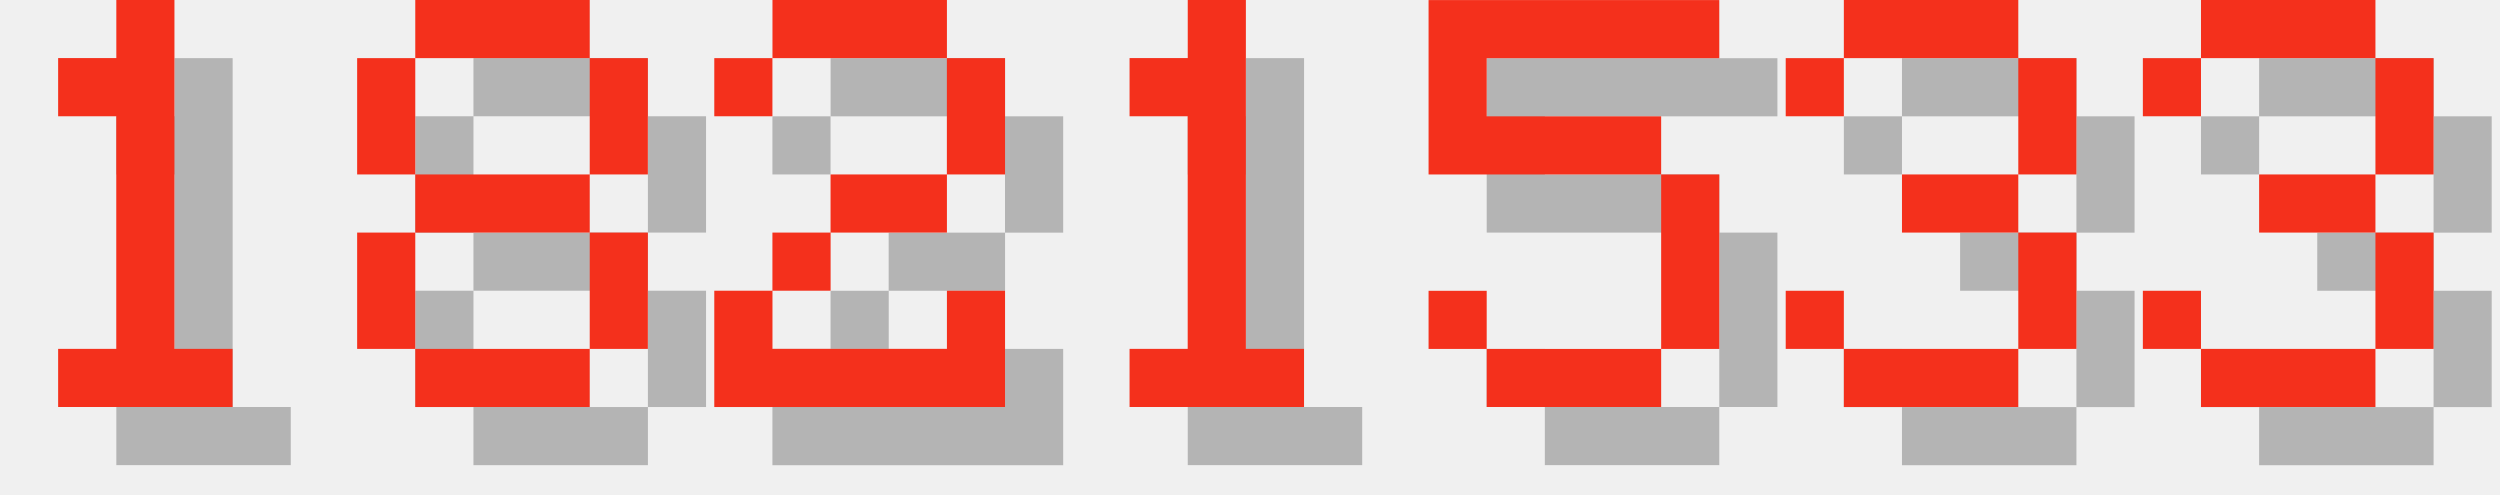
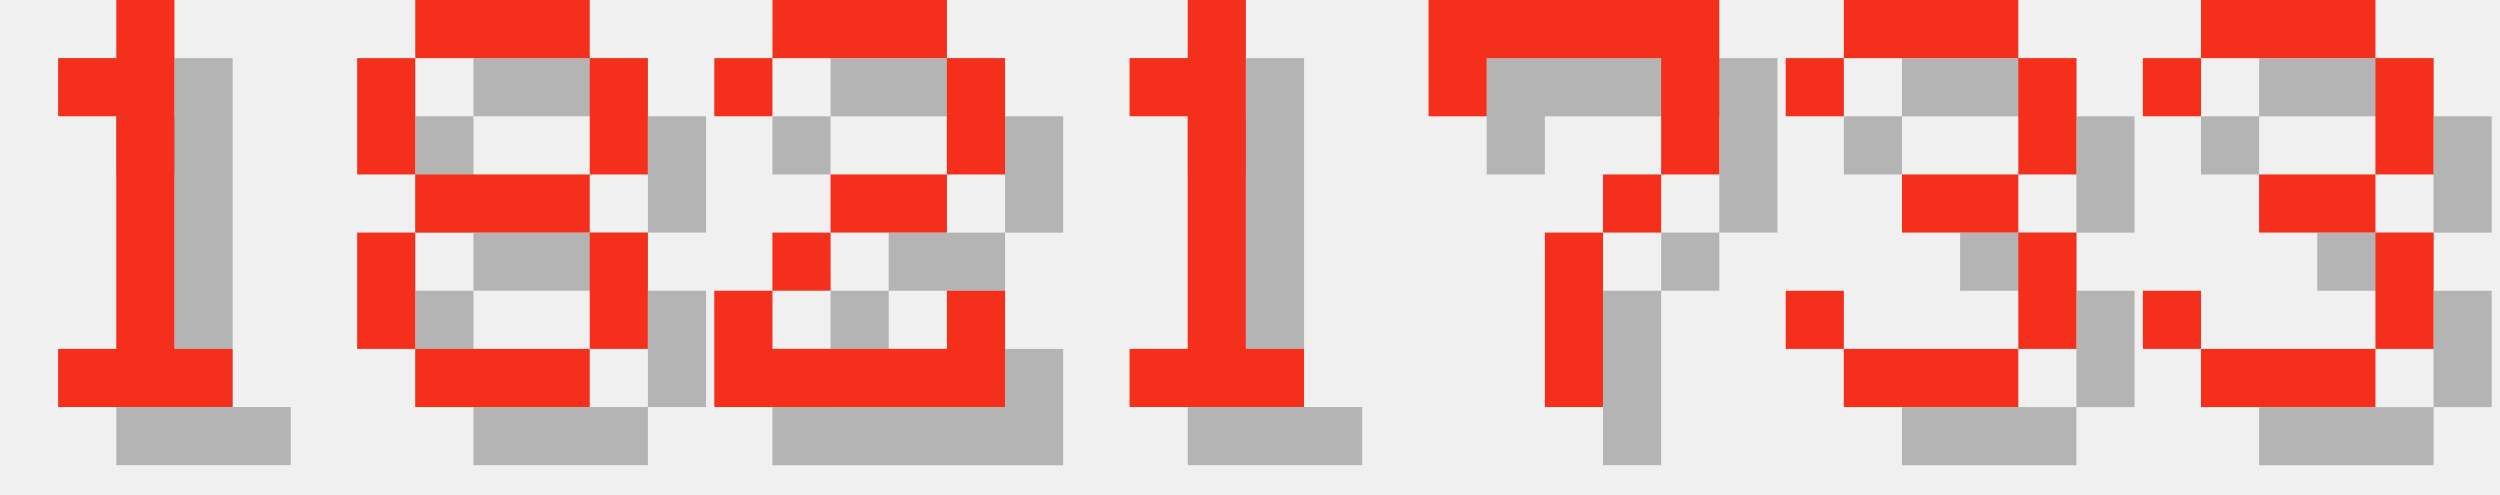
<svg xmlns="http://www.w3.org/2000/svg" version="1.1" width="182.0" height="36">
  <style>
        .text-foreground {
            fill: #F4301C;
        }
        .text-shadow {
            fill: #000000;
            fill-opacity: 0.25;
        }
    </style>
  <g class="digit" id="digit_1" transform="translate(0.0, 0), scale(4)">
    <path id="digit_1_shadow" class="text-shadow" d="m2.117 2.117v1.058h1.058v4.233h-1.058v1.058h3.175v-1.058h-1.058v-6.35h-1.058v1.058h-1.058z" fill-opacity=".5" style="paint-order:stroke fill markers" />
    <path id="digit_1_fg" class="text-foreground" d="m1.058 1.058v1.058h1.058v4.233h-1.058v1.058h3.175v-1.058h-1.058v-6.35h-1.058v1.058h-1.058z" fill="#fff" style="paint-order:stroke fill markers" />
  </g>
  <g class="digit" id="digit_8" transform="translate(26.0, 0), scale(4)">
    <path id="digit_8_shadow" class="text-shadow" d="m2.117 1.058v1.058h3.175v-1.058h-3.175zm3.175 1.058v2.117h1.058v-2.117h-1.058zm0 2.117h-3.175v1.058h3.175v-1.058zm0 1.058v2.117h1.058v-2.117h-1.058zm0 2.117h-3.175v1.058h3.175v-1.058zm-3.175 0v-2.117h-1.058v2.117h1.058zm0-3.175v-2.117h-1.058v2.117h1.058z" fill-opacity=".5" style="paint-order:stroke fill markers" />
    <path id="digit_8_fg" class="text-foreground" d="m1.058 0v1.058h3.175v-1.058h-3.175zm3.175 1.058v2.117h1.058v-2.117h-1.058zm0 2.117h-3.175v1.058h3.175v-1.058zm0 1.058v2.117h1.058v-2.117h-1.058zm0 2.117h-3.175v1.058h3.175v-1.058zm-3.175 0v-2.117h-1.058v2.117h1.058zm0-3.175v-2.117h-1.058v2.117h1.058z" fill="#fff" style="paint-order:stroke fill markers" />
  </g>
  <g class="digit" id="digit_2" transform="translate(52.0, 0), scale(4)">
    <path id="digit_2_shadow" class="text-shadow" d="m1.058 2.117v1.058h1.058v-1.058h3.175v2.117h-2.117v1.058h-1.058v1.058h-1.058v2.117h5.292v-2.117h-1.058v1.058h-3.175v-1.058h1.058v-1.058h2.117v-1.058h1.058v-2.117h-1.058v-1.058h-3.175v1.058h-1.058z" fill-opacity=".5" style="paint-order:stroke fill markers" />
    <path id="digit_2_fg" class="text-foreground" d="m0 1.058v1.058h1.058v-1.058h3.175v2.117h-2.117v1.058h-1.058v1.058h-1.058v2.117h5.292v-2.117h-1.058v1.058h-3.175v-1.058h1.058v-1.058h2.117v-1.058h1.058v-2.117h-1.058v-1.058h-3.175v1.058h-1.058z" fill="#fff" style="paint-order:stroke fill markers" />
  </g>
  <g class="digit" id="digit_1" transform="translate(78.0, 0), scale(4)">
    <path id="digit_1_shadow" class="text-shadow" d="m2.117 2.117v1.058h1.058v4.233h-1.058v1.058h3.175v-1.058h-1.058v-6.35h-1.058v1.058h-1.058z" fill-opacity=".5" style="paint-order:stroke fill markers" />
    <path id="digit_1_fg" class="text-foreground" d="m1.058 1.058v1.058h1.058v4.233h-1.058v1.058h3.175v-1.058h-1.058v-6.35h-1.058v1.058h-1.058z" fill="#fff" style="paint-order:stroke fill markers" />
  </g>
-   <g class="digit" id="digit_5" transform="translate(104.0, 0), scale(4)">
-     <path id="digit_5_shadow" class="text-shadow" d="m1.058 1.058v3.175h4.233v3.175h-3.175v-1.058h-1.058v1.058h1.058v1.058h3.175v-1.058h1.058v-3.175h-1.058v-1.058h-3.175v-1.058h4.233v-1.058h-5.292z" fill-opacity=".5" style="paint-order:stroke fill markers" />
-     <path id="digit_5_fg" class="text-foreground" d="m0 0v3.175h4.233v3.175h-3.175v-1.058h-1.058v1.058h1.058v1.058h3.175v-1.058h1.058v-3.175h-1.058v-1.058h-3.175v-1.058h4.233v-1.058h-5.292z" fill="#fff" style="paint-order:stroke fill markers" />
+   <g class="digit" id="digit_7" transform="translate(104.0, 0), scale(4)">
+     <path id="digit_7_shadow" class="text-shadow" d="m1.058 1.058 2e-6 2.117h1.058v-1.058h3.175v1.058l2e-7 1.058h-1.058v1.058h-1.058l4e-7 3.175 1.058 1e-7v-3.175h1.058v-1.058h1.058l5e-7 -1.058v-2.117z" fill-opacity=".5" style="paint-order:stroke fill markers" />
+     <path id="digit_7_fg" class="text-foreground" d="m0 0 2e-6 2.117h1.058v-1.058h3.175v1.058l2e-7 1.058h-1.058v1.058h-1.058l4e-7 3.175 1.058 1e-7v-3.175h1.058v-1.058h1.058l5e-7 -1.058v-2.117z" fill="#fff" style="paint-order:stroke fill markers" />
  </g>
  <g class="digit" id="digit_3" transform="translate(130.0, 0), scale(4)">
    <path id="digit_3_shadow" class="text-shadow" d="m1.058 2.117v1.058h1.058v-1.058h3.175v2.117h-2.117v1.058h2.117v2.117h-3.175v-1.058h-1.058v1.058h1.058v1.058h3.175v-1.058h1.058v-2.117h-1.058v-1.058h1.058v-2.117h-1.058v-1.058h-3.175v1.058h-1.058z" fill-opacity=".5" style="paint-order:stroke fill markers" />
    <path id="digit_3_fg" class="text-foreground" d="m0 1.058v1.058h1.058v-1.058h3.175v2.117h-2.117v1.058h2.117v2.117h-3.175v-1.058h-1.058v1.058h1.058v1.058h3.175v-1.058h1.058v-2.117h-1.058v-1.058h1.058v-2.117h-1.058v-1.058h-3.175v1.058h-1.058z" fill="#fff" style="paint-order:stroke fill markers" />
  </g>
  <g class="digit" id="digit_3" transform="translate(156.0, 0), scale(4)">
    <path id="digit_3_shadow" class="text-shadow" d="m1.058 2.117v1.058h1.058v-1.058h3.175v2.117h-2.117v1.058h2.117v2.117h-3.175v-1.058h-1.058v1.058h1.058v1.058h3.175v-1.058h1.058v-2.117h-1.058v-1.058h1.058v-2.117h-1.058v-1.058h-3.175v1.058h-1.058z" fill-opacity=".5" style="paint-order:stroke fill markers" />
    <path id="digit_3_fg" class="text-foreground" d="m0 1.058v1.058h1.058v-1.058h3.175v2.117h-2.117v1.058h2.117v2.117h-3.175v-1.058h-1.058v1.058h1.058v1.058h3.175v-1.058h1.058v-2.117h-1.058v-1.058h1.058v-2.117h-1.058v-1.058h-3.175v1.058h-1.058z" fill="#fff" style="paint-order:stroke fill markers" />
  </g>
</svg>
